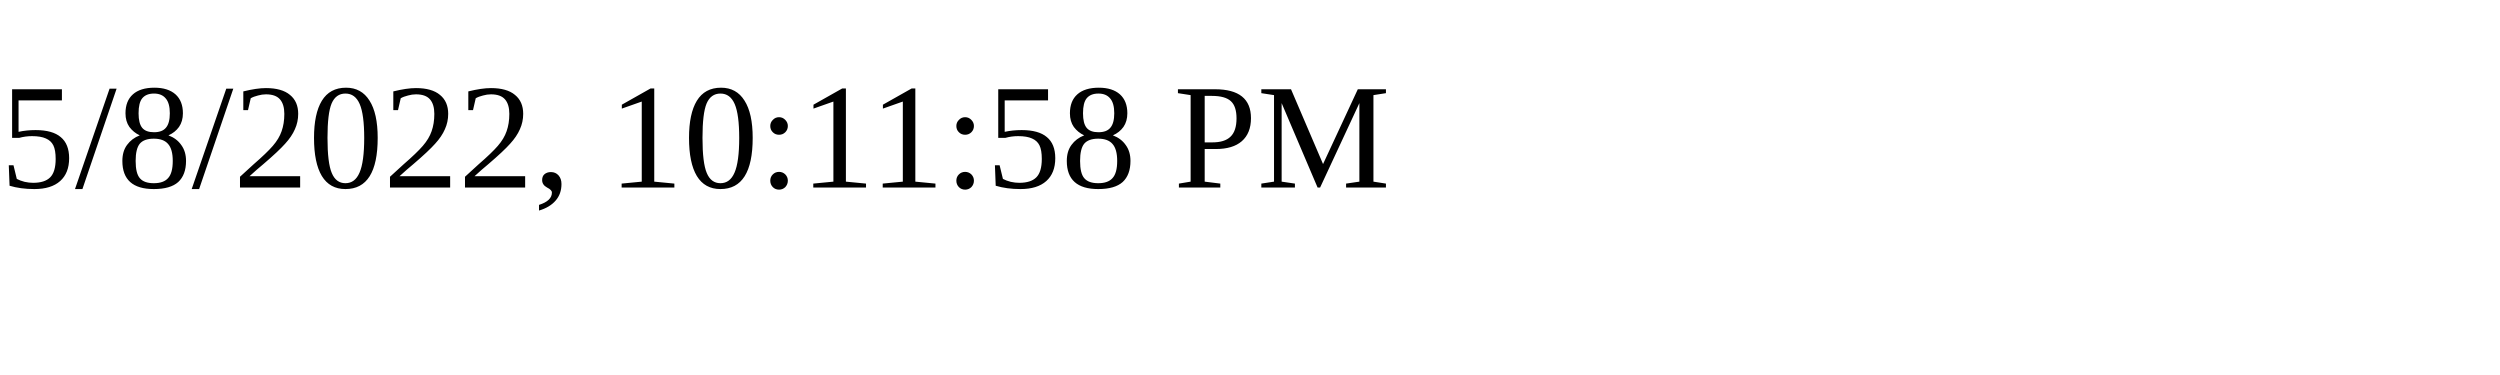
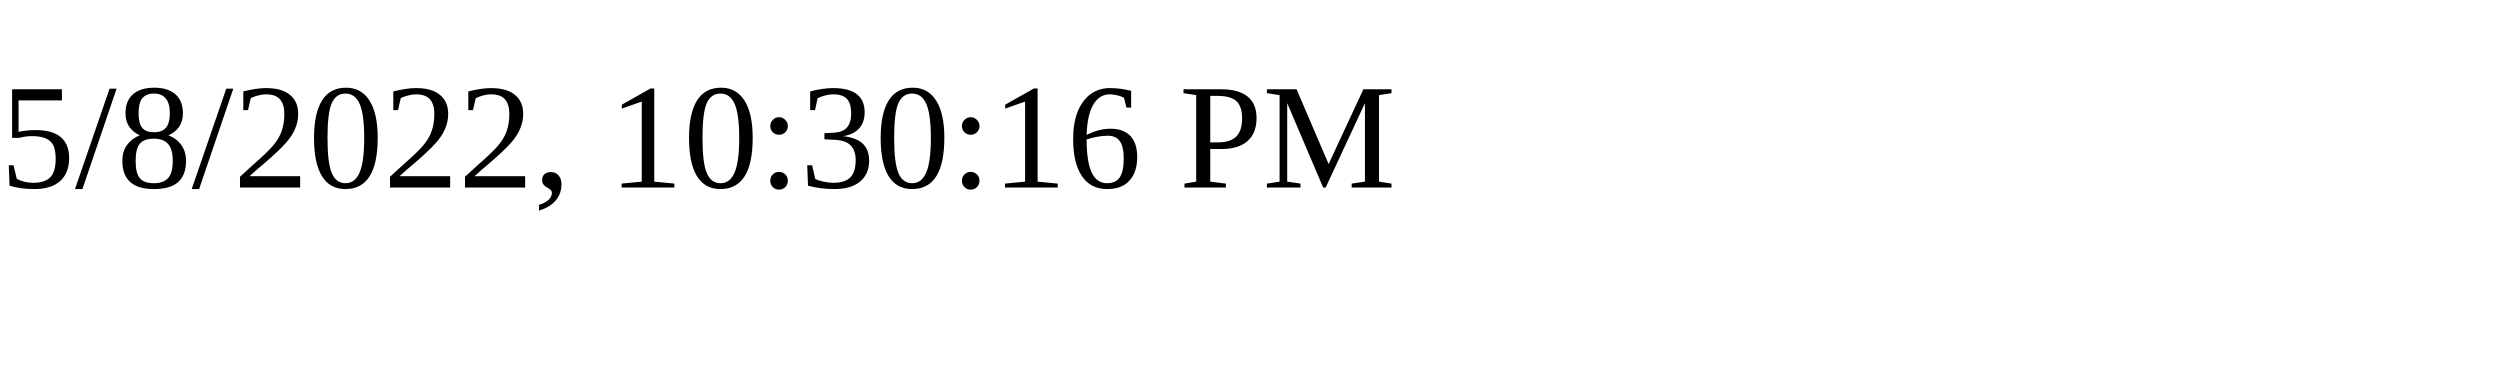
<svg xmlns="http://www.w3.org/2000/svg" height="30" width="200">
-   <text x="0" y="15">5/8/2022, 10:11:58 PM</text>
+   <text x="0" y="15">5/8/2022, 10:30:16 PM</text>
</svg>
